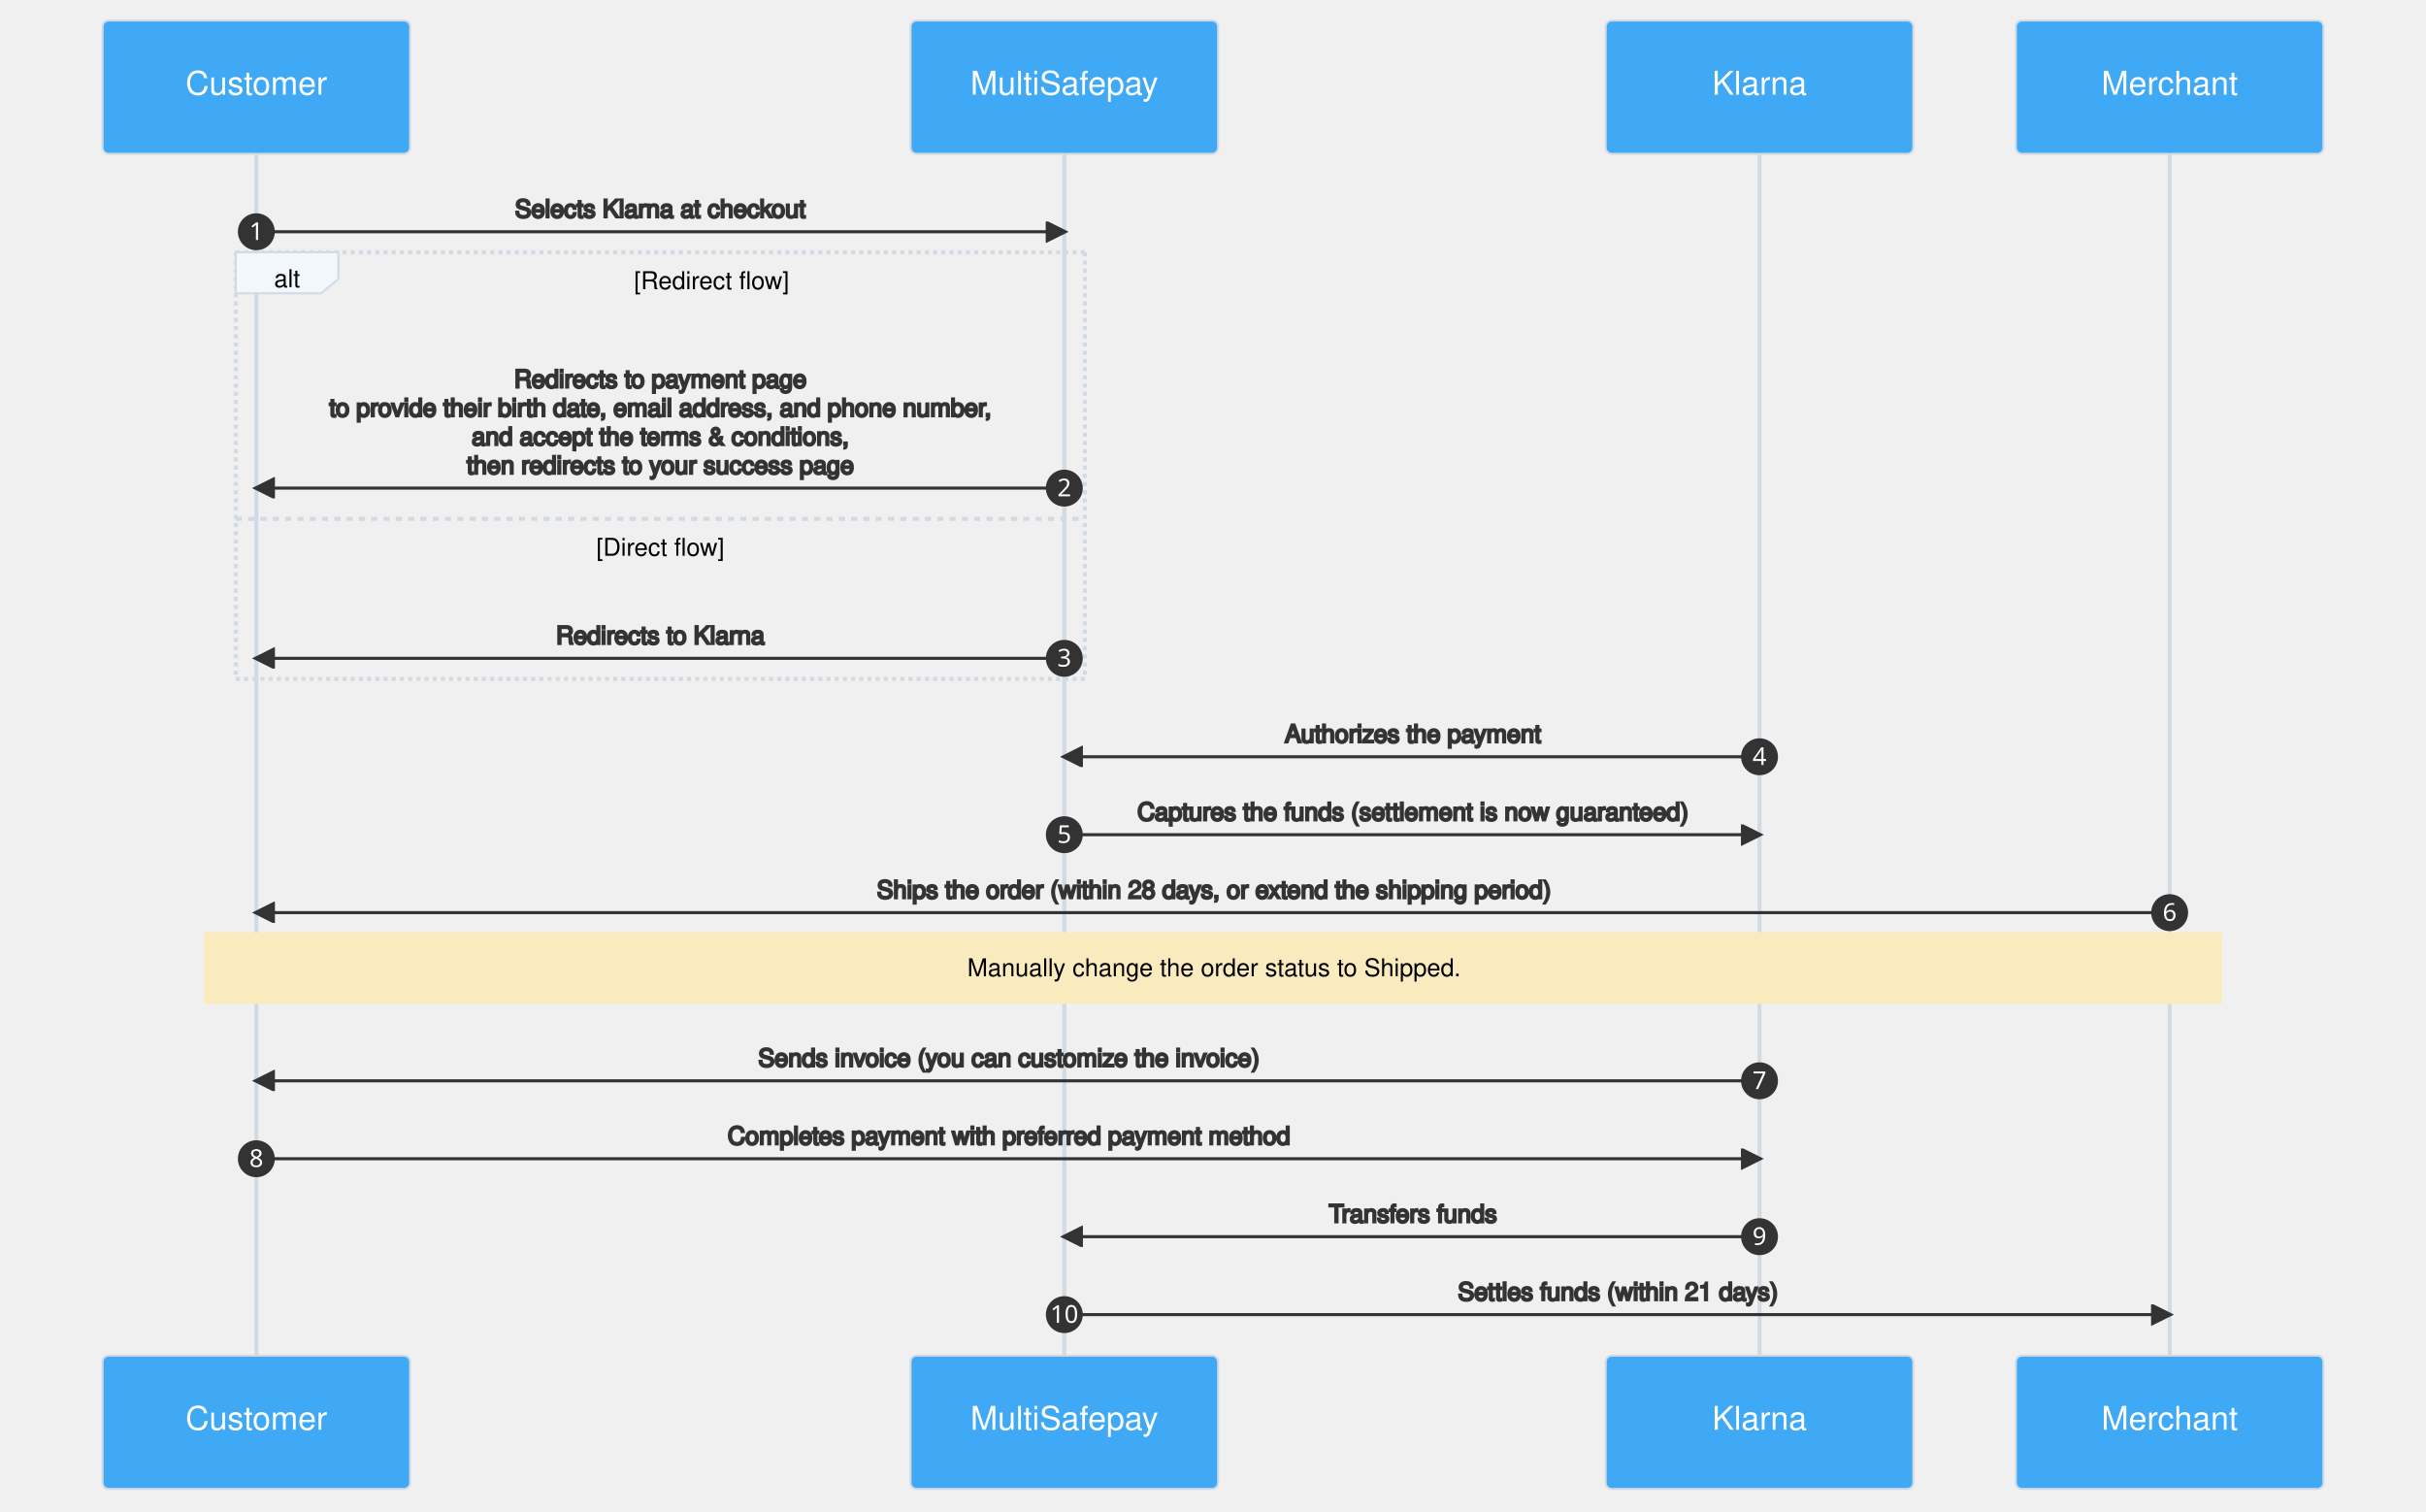
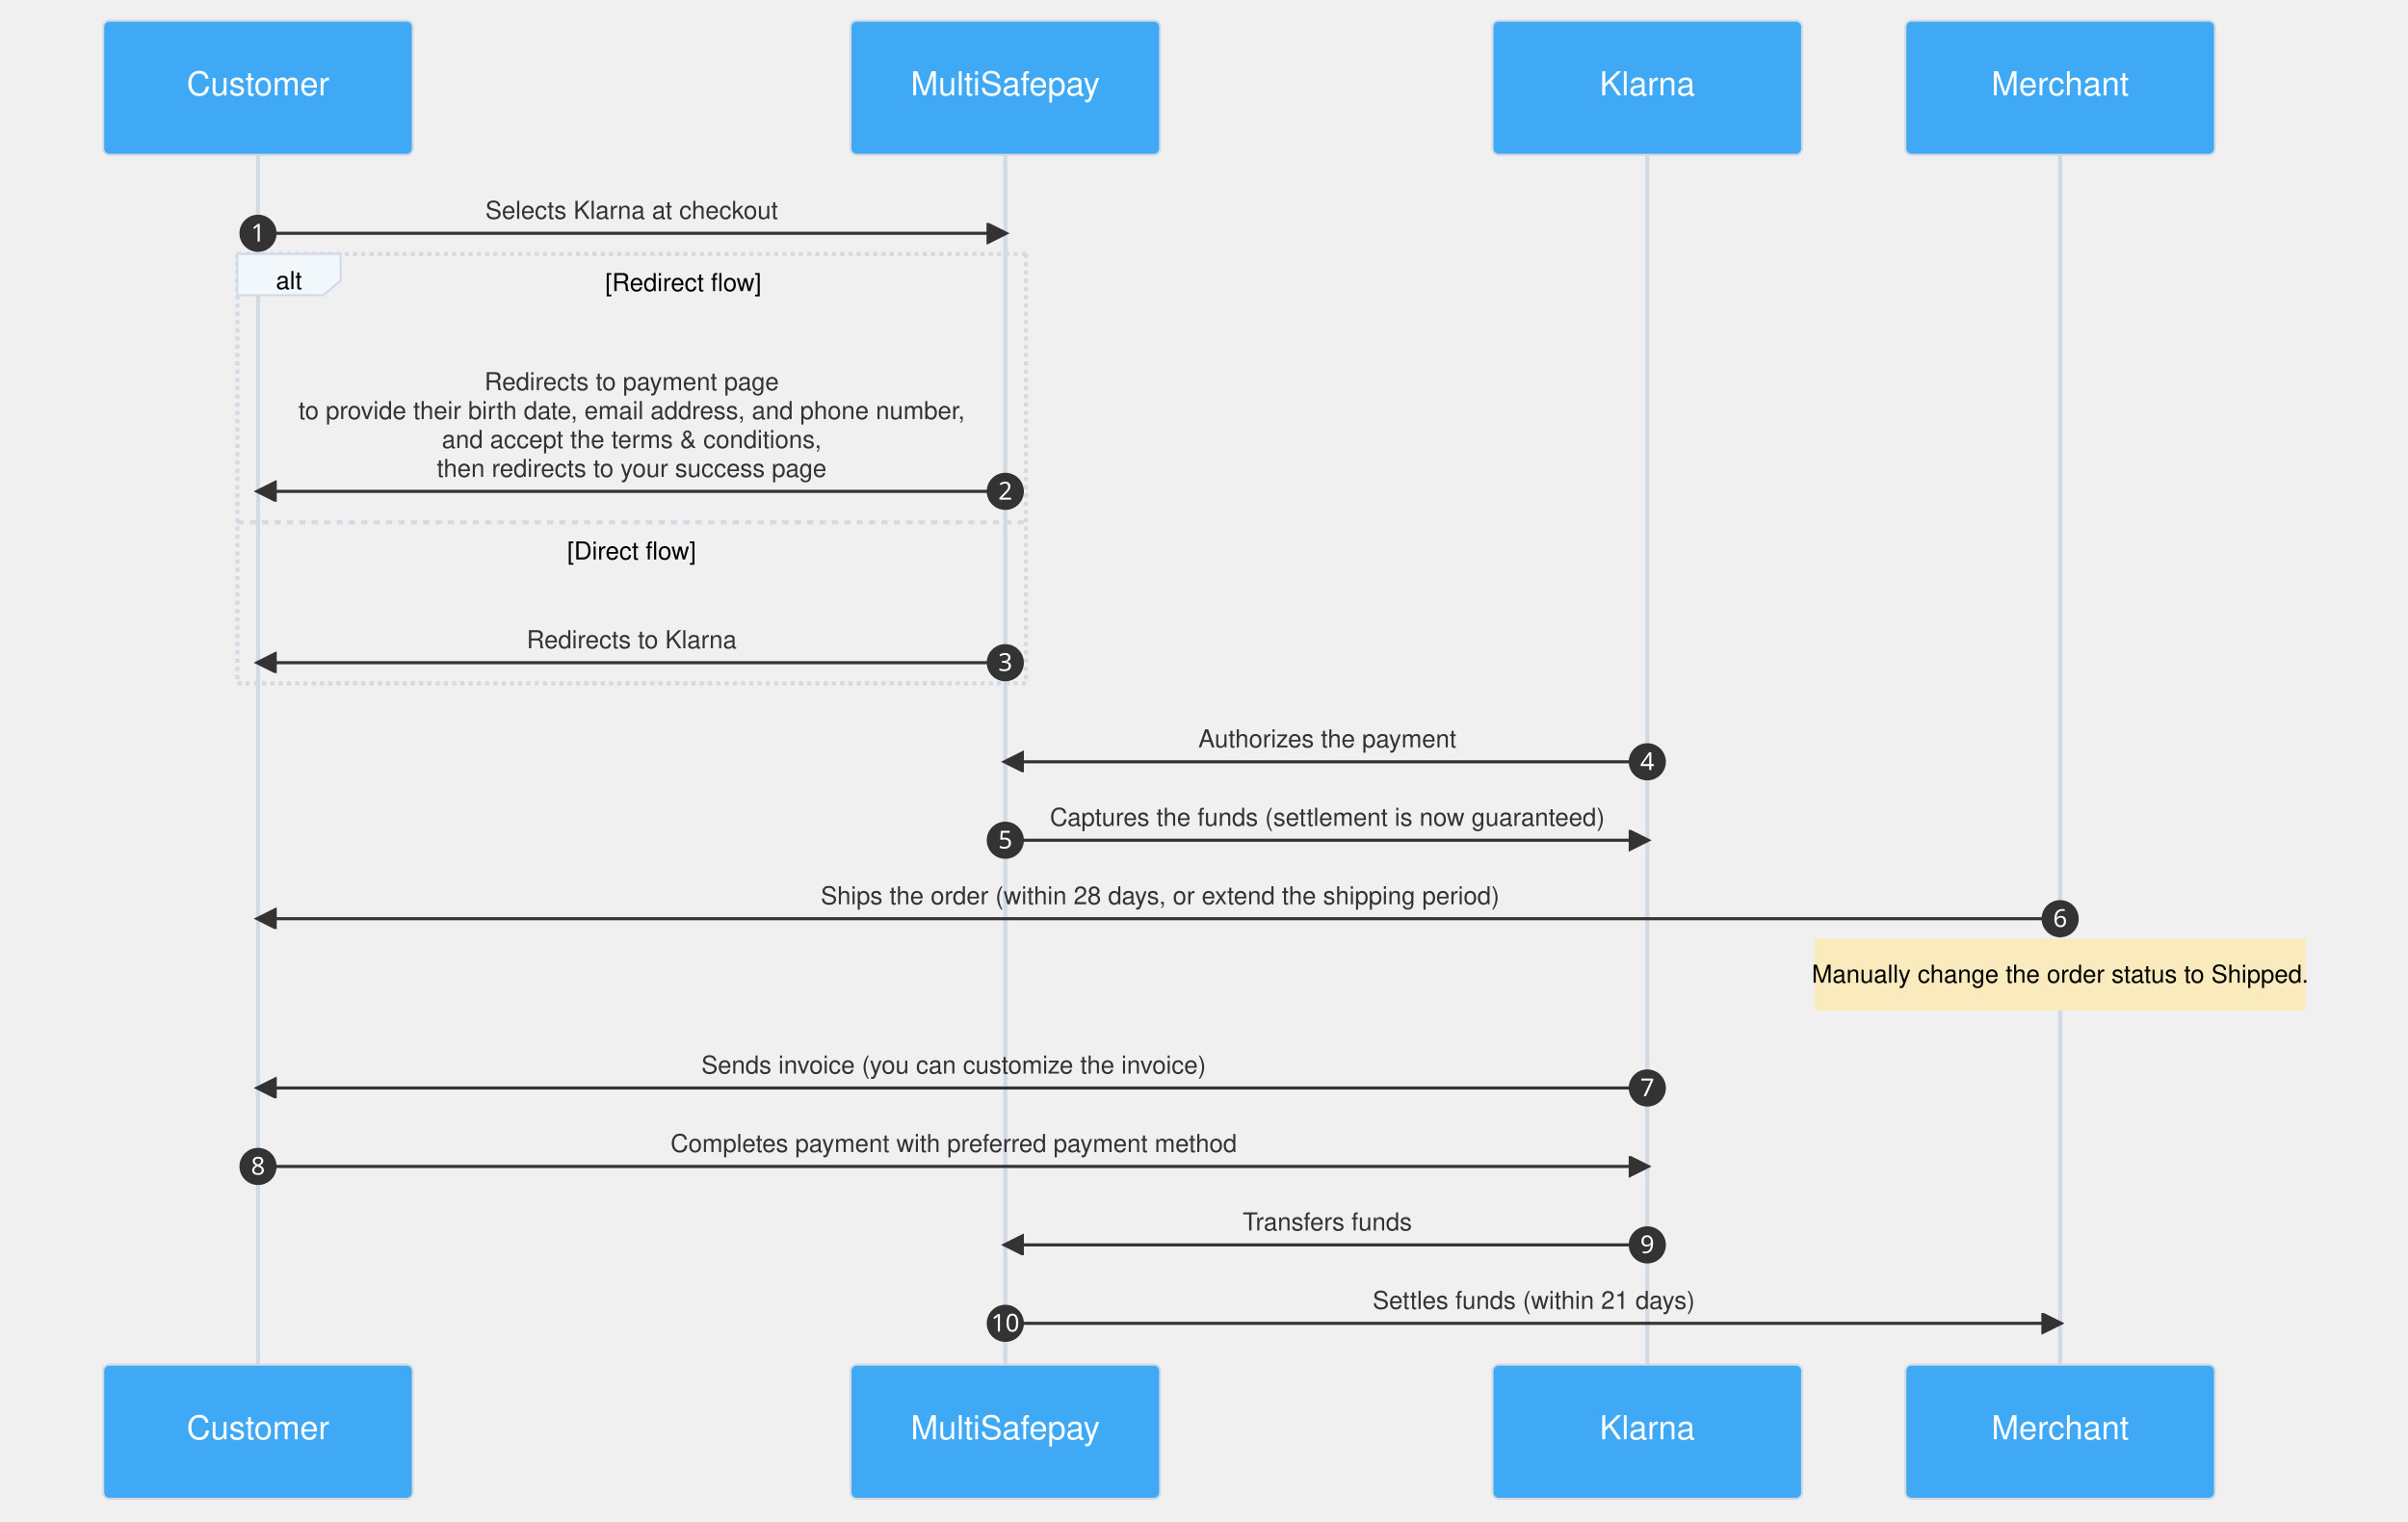
- <svg xmlns="http://www.w3.org/2000/svg" aria-labelledby="chart-title-mermaid-1655969326361 chart-desc-mermaid-1655969326361" role="img" viewBox="-50 -10 1183 737" style="max-width: 1183px; background-color: white;" height="737" width="100%" id="mermaid-1655969326361">
-   <style>#mermaid-1655969326361 {font-family:"trebuchet ms",verdana,arial,sans-serif;font-size:16px;fill:#333;}#mermaid-1655969326361 .error-icon{fill:#552222;}#mermaid-1655969326361 .error-text{fill:#552222;stroke:#552222;}#mermaid-1655969326361 .edge-thickness-normal{stroke-width:2px;}#mermaid-1655969326361 .edge-thickness-thick{stroke-width:3.5px;}#mermaid-1655969326361 .edge-pattern-solid{stroke-dasharray:0;}#mermaid-1655969326361 .edge-pattern-dashed{stroke-dasharray:3;}#mermaid-1655969326361 .edge-pattern-dotted{stroke-dasharray:2;}#mermaid-1655969326361 .marker{fill:#333333;stroke:#333333;}#mermaid-1655969326361 .marker.cross{stroke:#333333;}#mermaid-1655969326361 svg{font-family:"trebuchet ms",verdana,arial,sans-serif;font-size:16px;}#mermaid-1655969326361 .actor{stroke:#d2dae3;fill:#3fa9f5;}#mermaid-1655969326361 text.actor&gt;tspan{fill:white;stroke:none;}#mermaid-1655969326361 .actor-line{stroke:grey;}#mermaid-1655969326361 .messageLine0{stroke-width:1.5;stroke-dasharray:none;stroke:#333;}#mermaid-1655969326361 .messageLine1{stroke-width:1.5;stroke-dasharray:2,2;stroke:#333;}#mermaid-1655969326361 #arrowhead path{fill:#333;stroke:#333;}#mermaid-1655969326361 .sequenceNumber{fill:white;}#mermaid-1655969326361 #sequencenumber{fill:#333;}#mermaid-1655969326361 #crosshead path{fill:#333;stroke:#333;}#mermaid-1655969326361 .messageText{fill:#333;stroke:#333;}#mermaid-1655969326361 .labelBox{stroke:#d2dae3;fill:#f2f7fc;}#mermaid-1655969326361 .labelText,#mermaid-1655969326361 .labelText&gt;tspan{fill:black;stroke:none;}#mermaid-1655969326361 .loopText,#mermaid-1655969326361 .loopText&gt;tspan{fill:black;stroke:none;}#mermaid-1655969326361 .loopLine{stroke-width:2px;stroke-dasharray:2,2;stroke:#d2dae3;fill:#d2dae3;}#mermaid-1655969326361 .note{stroke:#faebbf;fill:#faebbf;}#mermaid-1655969326361 .noteText,#mermaid-1655969326361 .noteText&gt;tspan{fill:black;stroke:none;}#mermaid-1655969326361 .activation0{fill:#f4f4f4;stroke:#666;}#mermaid-1655969326361 .activation1{fill:#f4f4f4;stroke:#666;}#mermaid-1655969326361 .activation2{fill:#f4f4f4;stroke:#666;}#mermaid-1655969326361 .actorPopupMenu{position:absolute;}#mermaid-1655969326361 .actorPopupMenuPanel{position:absolute;fill:#3fa9f5;box-shadow:0px 8px 16px 0px rgba(0,0,0,0.2);filter:drop-shadow(3px 5px 2px rgb(0 0 0 / 0.4));}#mermaid-1655969326361 .actor-man line{stroke:#d2dae3;fill:#3fa9f5;}#mermaid-1655969326361 .actor-man circle,#mermaid-1655969326361 line{stroke:#d2dae3;fill:#3fa9f5;stroke-width:2px;}#mermaid-1655969326361 :root{--mermaid-font-family:"trebuchet ms",verdana,arial,sans-serif;}</style>
+ <svg xmlns="http://www.w3.org/2000/svg" aria-labelledby="chart-title-mermaid-1664971035137 chart-desc-mermaid-1664971035137" role="img" viewBox="-50 -10 1166.5 737" style="max-width: 1166.5px; background-color: white;" width="100%" id="mermaid-1664971035137">
+   <style>#mermaid-1664971035137 {font-family:helvetica;font-size:16px;fill:#333;}#mermaid-1664971035137 .error-icon{fill:#552222;}#mermaid-1664971035137 .error-text{fill:#552222;stroke:#552222;}#mermaid-1664971035137 .edge-thickness-normal{stroke-width:2px;}#mermaid-1664971035137 .edge-thickness-thick{stroke-width:3.5px;}#mermaid-1664971035137 .edge-pattern-solid{stroke-dasharray:0;}#mermaid-1664971035137 .edge-pattern-dashed{stroke-dasharray:3;}#mermaid-1664971035137 .edge-pattern-dotted{stroke-dasharray:2;}#mermaid-1664971035137 .marker{fill:#333333;stroke:#333333;}#mermaid-1664971035137 .marker.cross{stroke:#333333;}#mermaid-1664971035137 svg{font-family:helvetica;font-size:16px;}#mermaid-1664971035137 .actor{stroke:#d2dae3;fill:#3fa9f5;}#mermaid-1664971035137 text.actor&gt;tspan{fill:white;stroke:none;}#mermaid-1664971035137 .actor-line{stroke:grey;}#mermaid-1664971035137 .messageLine0{stroke-width:1.5;stroke-dasharray:none;stroke:#333;}#mermaid-1664971035137 .messageLine1{stroke-width:1.5;stroke-dasharray:2,2;stroke:#333;}#mermaid-1664971035137 #arrowhead path{fill:#333;stroke:#333;}#mermaid-1664971035137 .sequenceNumber{fill:white;}#mermaid-1664971035137 #sequencenumber{fill:#333;}#mermaid-1664971035137 #crosshead path{fill:#333;stroke:#333;}#mermaid-1664971035137 .messageText{fill:#333;stroke:none;}#mermaid-1664971035137 .labelBox{stroke:#d2dae3;fill:#f2f7fc;}#mermaid-1664971035137 .labelText,#mermaid-1664971035137 .labelText&gt;tspan{fill:black;stroke:none;}#mermaid-1664971035137 .loopText,#mermaid-1664971035137 .loopText&gt;tspan{fill:black;stroke:none;}#mermaid-1664971035137 .loopLine{stroke-width:2px;stroke-dasharray:2,2;stroke:#d2dae3;fill:#d2dae3;}#mermaid-1664971035137 .note{stroke:#faebbf;fill:#faebbf;}#mermaid-1664971035137 .noteText,#mermaid-1664971035137 .noteText&gt;tspan{fill:black;stroke:none;}#mermaid-1664971035137 .activation0{fill:#f4f4f4;stroke:#666;}#mermaid-1664971035137 .activation1{fill:#f4f4f4;stroke:#666;}#mermaid-1664971035137 .activation2{fill:#f4f4f4;stroke:#666;}#mermaid-1664971035137 .actorPopupMenu{position:absolute;}#mermaid-1664971035137 .actorPopupMenuPanel{position:absolute;fill:#3fa9f5;box-shadow:0px 8px 16px 0px rgba(0,0,0,0.2);filter:drop-shadow(3px 5px 2px rgb(0 0 0 / 0.4));}#mermaid-1664971035137 .actor-man line{stroke:#d2dae3;fill:#3fa9f5;}#mermaid-1664971035137 .actor-man circle,#mermaid-1664971035137 line{stroke:#d2dae3;fill:#3fa9f5;stroke-width:2px;}#mermaid-1664971035137 :root{--mermaid-font-family:"trebuchet ms",verdana,arial,sans-serif;}</style>
  <g />
  <defs>
    <symbol height="24" width="24" id="computer">
      <path d="M2 2v13h20v-13h-20zm18 11h-16v-9h16v9zm-10.228 6l.466-1h3.524l.467 1h-4.457zm14.228 3h-24l2-6h2.104l-1.33 4h18.45l-1.297-4h2.073l2 6zm-5-10h-14v-7h14v7z" transform="scale(.5)" />
    </symbol>
  </defs>
  <defs>
    <symbol clip-rule="evenodd" fill-rule="evenodd" id="database">
      <path d="M12.258.001l.256.004.255.005.253.008.251.01.249.012.247.015.246.016.242.019.241.02.239.023.236.024.233.027.231.028.229.031.225.032.223.034.22.036.217.038.214.04.211.041.208.043.205.045.201.046.198.048.194.05.191.051.187.053.183.054.18.056.175.057.172.059.168.06.163.061.16.063.155.064.15.066.074.033.073.033.071.034.07.034.069.035.068.035.067.035.066.035.064.036.064.036.062.036.06.036.06.037.058.037.058.037.055.038.055.038.053.038.052.038.051.039.05.039.048.039.047.039.045.04.044.04.043.04.041.04.04.041.039.041.037.041.036.041.034.041.033.042.032.042.03.042.029.042.027.042.026.043.024.043.023.043.021.043.02.043.018.044.017.043.015.044.013.044.012.044.011.045.009.044.007.045.006.045.004.045.002.045.001.045v17l-.001.045-.002.045-.004.045-.006.045-.007.045-.009.044-.011.045-.012.044-.013.044-.015.044-.017.043-.018.044-.02.043-.021.043-.023.043-.024.043-.026.043-.027.042-.029.042-.03.042-.032.042-.033.042-.034.041-.036.041-.037.041-.039.041-.04.041-.041.04-.043.04-.044.04-.045.04-.047.039-.048.039-.05.039-.051.039-.052.038-.053.038-.055.038-.055.038-.058.037-.058.037-.06.037-.06.036-.062.036-.064.036-.064.036-.066.035-.067.035-.068.035-.069.035-.07.034-.071.034-.073.033-.074.033-.15.066-.155.064-.16.063-.163.061-.168.06-.172.059-.175.057-.18.056-.183.054-.187.053-.191.051-.194.05-.198.048-.201.046-.205.045-.208.043-.211.041-.214.04-.217.038-.22.036-.223.034-.225.032-.229.031-.231.028-.233.027-.236.024-.239.023-.241.02-.242.019-.246.016-.247.015-.249.012-.251.01-.253.008-.255.005-.256.004-.258.001-.258-.001-.256-.004-.255-.005-.253-.008-.251-.01-.249-.012-.247-.015-.245-.016-.243-.019-.241-.02-.238-.023-.236-.024-.234-.027-.231-.028-.228-.031-.226-.032-.223-.034-.22-.036-.217-.038-.214-.04-.211-.041-.208-.043-.204-.045-.201-.046-.198-.048-.195-.05-.19-.051-.187-.053-.184-.054-.179-.056-.176-.057-.172-.059-.167-.06-.164-.061-.159-.063-.155-.064-.151-.066-.074-.033-.072-.033-.072-.034-.07-.034-.069-.035-.068-.035-.067-.035-.066-.035-.064-.036-.063-.036-.062-.036-.061-.036-.06-.037-.058-.037-.057-.037-.056-.038-.055-.038-.053-.038-.052-.038-.051-.039-.049-.039-.049-.039-.046-.039-.046-.04-.044-.04-.043-.04-.041-.04-.04-.041-.039-.041-.037-.041-.036-.041-.034-.041-.033-.042-.032-.042-.03-.042-.029-.042-.027-.042-.026-.043-.024-.043-.023-.043-.021-.043-.02-.043-.018-.044-.017-.043-.015-.044-.013-.044-.012-.044-.011-.045-.009-.044-.007-.045-.006-.045-.004-.045-.002-.045-.001-.045v-17l.001-.045.002-.045.004-.045.006-.045.007-.045.009-.044.011-.045.012-.044.013-.044.015-.044.017-.043.018-.044.02-.043.021-.043.023-.043.024-.043.026-.043.027-.042.029-.042.03-.042.032-.042.033-.042.034-.041.036-.041.037-.041.039-.041.04-.041.041-.04.043-.04.044-.04.046-.04.046-.039.049-.039.049-.039.051-.039.052-.038.053-.038.055-.038.056-.038.057-.037.058-.037.06-.037.061-.036.062-.036.063-.036.064-.036.066-.035.067-.035.068-.035.069-.035.07-.034.072-.034.072-.033.074-.033.151-.066.155-.064.159-.063.164-.061.167-.06.172-.059.176-.057.179-.056.184-.054.187-.053.19-.051.195-.05.198-.048.201-.046.204-.045.208-.043.211-.041.214-.04.217-.038.22-.036.223-.034.226-.032.228-.031.231-.028.234-.027.236-.024.238-.023.241-.02.243-.019.245-.016.247-.015.249-.012.251-.01.253-.008.255-.005.256-.004.258-.001.258.001zm-9.258 20.499v.01l.001.021.003.021.004.022.005.021.006.022.007.022.009.023.01.022.011.023.012.023.013.023.015.023.016.024.017.023.018.024.019.024.021.024.022.025.023.024.024.025.052.049.056.05.061.051.066.051.07.051.075.051.079.052.084.052.088.052.092.052.097.052.102.051.105.052.11.052.114.051.119.051.123.051.127.05.131.05.135.05.139.048.144.049.147.047.152.047.155.047.16.045.163.045.167.043.171.043.176.041.178.041.183.039.187.039.19.037.194.035.197.035.202.033.204.031.209.03.212.029.216.027.219.025.222.024.226.021.23.02.233.018.236.016.24.015.243.012.246.01.249.008.253.005.256.004.259.001.26-.001.257-.004.254-.005.25-.008.247-.011.244-.012.241-.014.237-.016.233-.018.231-.021.226-.021.224-.024.22-.026.216-.027.212-.028.21-.031.205-.031.202-.034.198-.034.194-.036.191-.037.187-.039.183-.04.179-.04.175-.042.172-.043.168-.044.163-.045.16-.046.155-.046.152-.047.148-.048.143-.049.139-.049.136-.05.131-.05.126-.05.123-.051.118-.052.114-.051.11-.052.106-.052.101-.052.096-.052.092-.052.088-.053.083-.051.079-.052.074-.052.07-.051.065-.051.06-.051.056-.05.051-.05.023-.024.023-.025.021-.024.02-.024.019-.024.018-.024.017-.024.015-.023.014-.024.013-.023.012-.023.01-.023.01-.022.008-.022.006-.022.006-.022.004-.022.004-.021.001-.021.001-.021v-4.127l-.077.055-.08.053-.083.054-.085.053-.087.052-.09.052-.093.051-.095.05-.097.05-.1.049-.102.049-.105.048-.106.047-.109.047-.111.046-.114.045-.115.045-.118.044-.12.043-.122.042-.124.042-.126.041-.128.04-.13.04-.132.038-.134.038-.135.037-.138.037-.139.035-.142.035-.143.034-.144.033-.147.032-.148.031-.15.03-.151.03-.153.029-.154.027-.156.027-.158.026-.159.025-.161.024-.162.023-.163.022-.165.021-.166.02-.167.019-.169.018-.169.017-.171.016-.173.015-.173.014-.175.013-.175.012-.177.011-.178.01-.179.008-.179.008-.181.006-.182.005-.182.004-.184.003-.184.002h-.37l-.184-.002-.184-.003-.182-.004-.182-.005-.181-.006-.179-.008-.179-.008-.178-.01-.176-.011-.176-.012-.175-.013-.173-.014-.172-.015-.171-.016-.17-.017-.169-.018-.167-.019-.166-.02-.165-.021-.163-.022-.162-.023-.161-.024-.159-.025-.157-.026-.156-.027-.155-.027-.153-.029-.151-.03-.15-.03-.148-.031-.146-.032-.145-.033-.143-.034-.141-.035-.14-.035-.137-.037-.136-.037-.134-.038-.132-.038-.13-.04-.128-.04-.126-.041-.124-.042-.122-.042-.12-.044-.117-.043-.116-.045-.113-.045-.112-.046-.109-.047-.106-.047-.105-.048-.102-.049-.1-.049-.097-.05-.095-.05-.093-.052-.09-.051-.087-.052-.085-.053-.083-.054-.08-.054-.077-.054v4.127zm0-5.654v.011l.001.021.003.021.004.021.005.022.006.022.007.022.009.022.01.022.011.023.012.023.013.023.015.024.016.023.017.024.018.024.019.024.021.024.022.024.023.025.024.024.052.05.056.05.061.05.066.051.07.051.075.052.079.051.084.052.088.052.092.052.097.052.102.052.105.052.11.051.114.051.119.052.123.05.127.051.131.05.135.049.139.049.144.048.147.048.152.047.155.046.16.045.163.045.167.044.171.042.176.042.178.04.183.04.187.038.19.037.194.036.197.034.202.033.204.032.209.03.212.028.216.027.219.025.222.024.226.022.23.02.233.018.236.016.24.014.243.012.246.01.249.008.253.006.256.003.259.001.26-.001.257-.003.254-.006.25-.008.247-.01.244-.012.241-.015.237-.016.233-.018.231-.02.226-.022.224-.024.22-.025.216-.027.212-.029.21-.03.205-.032.202-.033.198-.035.194-.036.191-.037.187-.039.183-.039.179-.041.175-.042.172-.043.168-.044.163-.045.16-.045.155-.047.152-.047.148-.048.143-.048.139-.05.136-.049.131-.05.126-.051.123-.051.118-.051.114-.052.11-.052.106-.052.101-.052.096-.052.092-.052.088-.052.083-.052.079-.052.074-.051.07-.052.065-.051.06-.05.056-.051.051-.049.023-.025.023-.024.021-.025.02-.024.019-.024.018-.024.017-.024.015-.023.014-.023.013-.024.012-.022.01-.023.01-.023.008-.022.006-.022.006-.022.004-.021.004-.022.001-.021.001-.021v-4.139l-.077.054-.08.054-.083.054-.085.052-.087.053-.09.051-.093.051-.095.051-.097.05-.1.049-.102.049-.105.048-.106.047-.109.047-.111.046-.114.045-.115.044-.118.044-.12.044-.122.042-.124.042-.126.041-.128.04-.13.039-.132.039-.134.038-.135.037-.138.036-.139.036-.142.035-.143.033-.144.033-.147.033-.148.031-.15.03-.151.03-.153.028-.154.028-.156.027-.158.026-.159.025-.161.024-.162.023-.163.022-.165.021-.166.02-.167.019-.169.018-.169.017-.171.016-.173.015-.173.014-.175.013-.175.012-.177.011-.178.009-.179.009-.179.007-.181.007-.182.005-.182.004-.184.003-.184.002h-.37l-.184-.002-.184-.003-.182-.004-.182-.005-.181-.007-.179-.007-.179-.009-.178-.009-.176-.011-.176-.012-.175-.013-.173-.014-.172-.015-.171-.016-.17-.017-.169-.018-.167-.019-.166-.02-.165-.021-.163-.022-.162-.023-.161-.024-.159-.025-.157-.026-.156-.027-.155-.028-.153-.028-.151-.03-.15-.03-.148-.031-.146-.033-.145-.033-.143-.033-.141-.035-.14-.036-.137-.036-.136-.037-.134-.038-.132-.039-.13-.039-.128-.04-.126-.041-.124-.042-.122-.043-.12-.043-.117-.044-.116-.044-.113-.046-.112-.046-.109-.046-.106-.047-.105-.048-.102-.049-.1-.049-.097-.05-.095-.051-.093-.051-.09-.051-.087-.053-.085-.052-.083-.054-.08-.054-.077-.054v4.139zm0-5.666v.011l.001.02.003.022.004.021.005.022.006.021.007.022.009.023.01.022.011.023.012.023.013.023.015.023.016.024.017.024.018.023.019.024.021.025.022.024.023.024.024.025.052.05.056.05.061.05.066.051.07.051.075.052.079.051.084.052.088.052.092.052.097.052.102.052.105.051.11.052.114.051.119.051.123.051.127.05.131.05.135.05.139.049.144.048.147.048.152.047.155.046.16.045.163.045.167.043.171.043.176.042.178.04.183.04.187.038.19.037.194.036.197.034.202.033.204.032.209.03.212.028.216.027.219.025.222.024.226.021.23.02.233.018.236.017.24.014.243.012.246.01.249.008.253.006.256.003.259.001.26-.001.257-.003.254-.006.25-.008.247-.01.244-.013.241-.014.237-.016.233-.018.231-.02.226-.022.224-.024.22-.025.216-.027.212-.029.21-.03.205-.032.202-.033.198-.035.194-.036.191-.037.187-.039.183-.039.179-.041.175-.042.172-.043.168-.044.163-.045.16-.045.155-.047.152-.047.148-.048.143-.049.139-.049.136-.049.131-.051.126-.05.123-.051.118-.052.114-.051.11-.052.106-.052.101-.052.096-.052.092-.052.088-.052.083-.052.079-.052.074-.052.07-.051.065-.051.06-.051.056-.05.051-.049.023-.025.023-.025.021-.024.02-.024.019-.024.018-.024.017-.024.015-.023.014-.024.013-.023.012-.023.01-.022.01-.023.008-.022.006-.022.006-.022.004-.022.004-.021.001-.021.001-.021v-4.153l-.077.054-.08.054-.083.053-.085.053-.087.053-.09.051-.093.051-.095.051-.097.05-.1.049-.102.048-.105.048-.106.048-.109.046-.111.046-.114.046-.115.044-.118.044-.12.043-.122.043-.124.042-.126.041-.128.04-.13.039-.132.039-.134.038-.135.037-.138.036-.139.036-.142.034-.143.034-.144.033-.147.032-.148.032-.15.03-.151.03-.153.028-.154.028-.156.027-.158.026-.159.024-.161.024-.162.023-.163.023-.165.021-.166.02-.167.019-.169.018-.169.017-.171.016-.173.015-.173.014-.175.013-.175.012-.177.01-.178.01-.179.009-.179.007-.181.006-.182.006-.182.004-.184.003-.184.001-.185.001-.185-.001-.184-.001-.184-.003-.182-.004-.182-.006-.181-.006-.179-.007-.179-.009-.178-.01-.176-.01-.176-.012-.175-.013-.173-.014-.172-.015-.171-.016-.17-.017-.169-.018-.167-.019-.166-.02-.165-.021-.163-.023-.162-.023-.161-.024-.159-.024-.157-.026-.156-.027-.155-.028-.153-.028-.151-.03-.15-.03-.148-.032-.146-.032-.145-.033-.143-.034-.141-.034-.14-.036-.137-.036-.136-.037-.134-.038-.132-.039-.13-.039-.128-.041-.126-.041-.124-.041-.122-.043-.12-.043-.117-.044-.116-.044-.113-.046-.112-.046-.109-.046-.106-.048-.105-.048-.102-.048-.1-.05-.097-.049-.095-.051-.093-.051-.09-.052-.087-.052-.085-.053-.083-.053-.08-.054-.077-.054v4.153zm8.74-8.179l-.257.004-.254.005-.25.008-.247.011-.244.012-.241.014-.237.016-.233.018-.231.021-.226.022-.224.023-.22.026-.216.027-.212.028-.21.031-.205.032-.202.033-.198.034-.194.036-.191.038-.187.038-.183.04-.179.041-.175.042-.172.043-.168.043-.163.045-.16.046-.155.046-.152.048-.148.048-.143.048-.139.049-.136.05-.131.05-.126.051-.123.051-.118.051-.114.052-.11.052-.106.052-.101.052-.096.052-.092.052-.088.052-.083.052-.079.052-.074.051-.07.052-.065.051-.06.05-.056.05-.051.05-.023.025-.023.024-.021.024-.02.025-.019.024-.018.024-.017.023-.015.024-.014.023-.013.023-.012.023-.01.023-.01.022-.008.022-.006.023-.006.021-.004.022-.004.021-.001.021-.001.021.001.021.001.021.004.021.004.022.006.021.006.023.008.022.01.022.01.023.012.023.013.023.014.023.015.024.017.023.018.024.019.024.02.025.021.024.023.024.023.025.051.05.056.05.06.05.065.051.07.052.074.051.079.052.083.052.088.052.092.052.096.052.101.052.106.052.11.052.114.052.118.051.123.051.126.051.131.05.136.05.139.049.143.048.148.048.152.048.155.046.16.046.163.045.168.043.172.043.175.042.179.041.183.04.187.038.191.038.194.036.198.034.202.033.205.032.21.031.212.028.216.027.22.026.224.023.226.022.231.021.233.018.237.016.241.014.244.012.247.011.25.008.254.005.257.004.26.001.26-.001.257-.004.254-.005.25-.008.247-.011.244-.012.241-.014.237-.016.233-.018.231-.021.226-.022.224-.023.22-.026.216-.027.212-.028.21-.031.205-.032.202-.033.198-.034.194-.036.191-.038.187-.038.183-.04.179-.041.175-.042.172-.043.168-.043.163-.045.16-.046.155-.046.152-.048.148-.048.143-.048.139-.049.136-.05.131-.05.126-.051.123-.051.118-.051.114-.052.11-.052.106-.052.101-.052.096-.052.092-.052.088-.052.083-.052.079-.052.074-.051.07-.052.065-.051.06-.05.056-.05.051-.05.023-.025.023-.024.021-.024.02-.025.019-.024.018-.024.017-.023.015-.024.014-.023.013-.023.012-.023.01-.023.01-.022.008-.022.006-.023.006-.021.004-.022.004-.021.001-.021.001-.021-.001-.021-.001-.021-.004-.021-.004-.022-.006-.021-.006-.023-.008-.022-.01-.022-.01-.023-.012-.023-.013-.023-.014-.023-.015-.024-.017-.023-.018-.024-.019-.024-.02-.025-.021-.024-.023-.024-.023-.025-.051-.05-.056-.05-.06-.05-.065-.051-.07-.052-.074-.051-.079-.052-.083-.052-.088-.052-.092-.052-.096-.052-.101-.052-.106-.052-.11-.052-.114-.052-.118-.051-.123-.051-.126-.051-.131-.05-.136-.05-.139-.049-.143-.048-.148-.048-.152-.048-.155-.046-.16-.046-.163-.045-.168-.043-.172-.043-.175-.042-.179-.041-.183-.04-.187-.038-.191-.038-.194-.036-.198-.034-.202-.033-.205-.032-.21-.031-.212-.028-.216-.027-.22-.026-.224-.023-.226-.022-.231-.021-.233-.018-.237-.016-.241-.014-.244-.012-.247-.011-.25-.008-.254-.005-.257-.004-.26-.001-.26.001z" transform="scale(.5)" />
    </symbol>
  </defs>
  <defs>
    <symbol height="24" width="24" id="clock">
      <path d="M12 2c5.514 0 10 4.486 10 10s-4.486 10-10 10-10-4.486-10-10 4.486-10 10-10zm0-2c-6.627 0-12 5.373-12 12s5.373 12 12 12 12-5.373 12-12-5.373-12-12-12zm5.848 12.459c.202.038.202.333.001.372-1.907.361-6.045 1.111-6.547 1.111-.719 0-1.301-.582-1.301-1.301 0-.512.77-5.447 1.125-7.445.034-.192.312-.181.343.014l.985 6.238 5.394 1.011z" transform="scale(.5)" />
    </symbol>
  </defs>
  <g>
    <line stroke="#999" stroke-width="0.5px" class="200" y2="671" x2="75" y1="5" x1="75" id="actor0" />
    <g id="root-0">
      <rect class="actor" ry="3" rx="3" height="65" width="150" stroke="#666" fill="#eaeaea" y="0" x="0" />
-       <text style="text-anchor: middle; font-size: 16px; font-weight: normal; font-family: helvetica;" class="actor" alignment-baseline="central" dominant-baseline="central" y="32.5" x="75">
+       <text style="text-anchor: middle; font-size: 16px; font-weight: normal;" class="actor" alignment-baseline="central" dominant-baseline="central" y="32.5" x="75">
        <tspan dy="0" x="75">Customer</tspan>
      </text>
    </g>
  </g>
  <g>
-     <line stroke="#999" stroke-width="0.5px" class="200" y2="671" x2="469" y1="5" x1="469" id="actor1" />
+     <line stroke="#999" stroke-width="0.5px" class="200" y2="671" x2="437" y1="5" x1="437" id="actor1" />
    <g id="root-1">
-       <rect class="actor" ry="3" rx="3" height="65" width="150" stroke="#666" fill="#eaeaea" y="0" x="394" />
-       <text style="text-anchor: middle; font-size: 16px; font-weight: normal; font-family: helvetica;" class="actor" alignment-baseline="central" dominant-baseline="central" y="32.5" x="469">
-         <tspan dy="0" x="469">MultiSafepay</tspan>
+       <rect class="actor" ry="3" rx="3" height="65" width="150" stroke="#666" fill="#eaeaea" y="0" x="362" />
+       <text style="text-anchor: middle; font-size: 16px; font-weight: normal;" class="actor" alignment-baseline="central" dominant-baseline="central" y="32.5" x="437">
+         <tspan dy="0" x="437">MultiSafepay</tspan>
      </text>
    </g>
  </g>
  <g>
-     <line stroke="#999" stroke-width="0.5px" class="200" y2="671" x2="808" y1="5" x1="808" id="actor2" />
+     <line stroke="#999" stroke-width="0.5px" class="200" y2="671" x2="748" y1="5" x1="748" id="actor2" />
    <g id="root-2">
-       <rect class="actor" ry="3" rx="3" height="65" width="150" stroke="#666" fill="#eaeaea" y="0" x="733" />
-       <text style="text-anchor: middle; font-size: 16px; font-weight: normal; font-family: helvetica;" class="actor" alignment-baseline="central" dominant-baseline="central" y="32.5" x="808">
-         <tspan dy="0" x="808">Klarna</tspan>
+       <rect class="actor" ry="3" rx="3" height="65" width="150" stroke="#666" fill="#eaeaea" y="0" x="673" />
+       <text style="text-anchor: middle; font-size: 16px; font-weight: normal;" class="actor" alignment-baseline="central" dominant-baseline="central" y="32.5" x="748">
+         <tspan dy="0" x="748">Klarna</tspan>
      </text>
    </g>
  </g>
  <g>
-     <line stroke="#999" stroke-width="0.5px" class="200" y2="671" x2="1008" y1="5" x1="1008" id="actor3" />
+     <line stroke="#999" stroke-width="0.5px" class="200" y2="671" x2="948" y1="5" x1="948" id="actor3" />
    <g id="root-3">
-       <rect class="actor" ry="3" rx="3" height="65" width="150" stroke="#666" fill="#eaeaea" y="0" x="933" />
-       <text style="text-anchor: middle; font-size: 16px; font-weight: normal; font-family: helvetica;" class="actor" alignment-baseline="central" dominant-baseline="central" y="32.5" x="1008">
-         <tspan dy="0" x="1008">Merchant</tspan>
+       <rect class="actor" ry="3" rx="3" height="65" width="150" stroke="#666" fill="#eaeaea" y="0" x="873" />
+       <text style="text-anchor: middle; font-size: 16px; font-weight: normal;" class="actor" alignment-baseline="central" dominant-baseline="central" y="32.5" x="948">
+         <tspan dy="0" x="948">Merchant</tspan>
      </text>
    </g>
  </g>
  <defs>
    <marker orient="auto" markerHeight="12" markerWidth="12" markerUnits="userSpaceOnUse" refY="5" refX="9" id="arrowhead">
      <path d="M 0 0 L 10 5 L 0 10 z" />
    </marker>
  </defs>
  <defs>
    <marker refY="4" refX="16" orient="auto" markerHeight="8" markerWidth="15" id="crosshead">
      <path style="stroke-dasharray: 0, 0;" d="M 9,2 V 6 L16,4 Z" stroke-width="1px" stroke="#000000" fill="black" />
      <path style="stroke-dasharray: 0, 0;" d="M 0,1 L 6,7 M 6,1 L 0,7" stroke-width="1px" stroke="#000000" fill="none" />
    </marker>
  </defs>
  <defs>
    <marker orient="auto" markerHeight="28" markerWidth="20" refY="7" refX="18" id="filled-head">
      <path d="M 18,7 L9,13 L14,7 L9,1 Z" />
    </marker>
  </defs>
  <defs>
    <marker orient="auto" markerHeight="40" markerWidth="60" refY="15" refX="15" id="sequencenumber">
      <circle r="6" cy="15" cx="15" />
    </marker>
  </defs>
  <g>
-     <line class="loopLine" y2="113" x2="479" y1="113" x1="65" />
-     <line class="loopLine" y2="321" x2="479" y1="113" x1="479" />
-     <line class="loopLine" y2="321" x2="479" y1="321" x1="65" />
+     <line class="loopLine" y2="113" x2="447" y1="113" x1="65" />
+     <line class="loopLine" y2="321" x2="447" y1="113" x1="447" />
+     <line class="loopLine" y2="321" x2="447" y1="321" x1="65" />
    <line class="loopLine" y2="321" x2="65" y1="113" x1="65" />
-     <line style="stroke-dasharray: 3, 3;" class="loopLine" y2="243" x2="479" y1="243" x1="65" />
+     <line style="stroke-dasharray: 3, 3;" class="loopLine" y2="243" x2="447" y1="243" x1="65" />
    <polygon class="labelBox" points="65,113 115,113 115,126 106.6,133 65,133" />
-     <text style="font-family: helvetica; font-size: 12px; font-weight: normal;" class="labelText" alignment-baseline="middle" dominant-baseline="middle" text-anchor="middle" y="126" x="90">alt</text>
-     <text style="font-family: helvetica; font-size: 12px; font-weight: normal;" class="loopText" text-anchor="middle" y="131" x="297">
-       <tspan x="297">[Redirect flow]</tspan>
+     <text style="font-size: 12px; font-weight: normal;" class="labelText" alignment-baseline="middle" dominant-baseline="middle" text-anchor="middle" y="126" x="90">alt</text>
+     <text style="font-size: 12px; font-weight: normal;" class="loopText" text-anchor="middle" y="131" x="281">
+       <tspan x="281">[Redirect flow]</tspan>
    </text>
-     <text style="font-family: helvetica; font-size: 12px; font-weight: normal;" class="loopText" text-anchor="middle" y="261" x="272">[Direct flow]</text>
+     <text style="font-size: 12px; font-weight: normal;" class="loopText" text-anchor="middle" y="261" x="256">[Direct flow]</text>
  </g>
  <g>
-     <rect class="note" ry="0" rx="0" height="34" width="983" stroke="#666" fill="#EDF2AE" y="445" x="50" />
-     <text style="font-family: helvetica; font-size: 12px; font-weight: 400;" dy="1em" class="noteText" alignment-baseline="middle" dominant-baseline="middle" text-anchor="middle" y="450" x="542">
-       <tspan x="542">Manually change the order status to Shipped.</tspan>
+     <rect class="note" ry="0" rx="0" height="34" width="237" stroke="#666" fill="#EDF2AE" y="445" x="829.5" />
+     <text style="font-size: 12px; font-weight: 400;" dy="1em" class="noteText" alignment-baseline="middle" dominant-baseline="middle" text-anchor="middle" y="450" x="948">
+       <tspan x="948">Manually change the order status to Shipped.</tspan>
    </text>
  </g>
-   <text style="font-family: helvetica; font-size: 12px; font-weight: normal;" dy="1em" class="messageText" alignment-baseline="middle" dominant-baseline="middle" text-anchor="middle" y="80" x="272">Selects Klarna at checkout</text>
-   <line style="fill: none;" marker-start="url(#sequencenumber)" marker-end="url(#arrowhead)" stroke="none" stroke-width="2" class="messageLine0" y2="103" x2="469" y1="103" x1="75" />
+   <text style="font-size: 12px; font-weight: normal;" dy="1em" class="messageText" alignment-baseline="middle" dominant-baseline="middle" text-anchor="middle" y="80" x="256">Selects Klarna at checkout</text>
+   <line style="fill: none;" marker-start="url(#sequencenumber)" marker-end="url(#arrowhead)" stroke="none" stroke-width="2" class="messageLine0" y2="103" x2="437" y1="103" x1="75" />
  <text class="sequenceNumber" text-anchor="middle" font-size="12px" font-family="sans-serif" y="107" x="75">1</text>
-   <text style="font-family: helvetica; font-size: 12px; font-weight: normal;" dy="1em" class="messageText" alignment-baseline="middle" dominant-baseline="middle" text-anchor="middle" y="163" x="272">Redirects to payment page </text>
-   <text style="font-family: helvetica; font-size: 12px; font-weight: normal;" dy="1em" class="messageText" alignment-baseline="middle" dominant-baseline="middle" text-anchor="middle" y="177" x="272"> to provide their birth date, email address, and phone number, </text>
-   <text style="font-family: helvetica; font-size: 12px; font-weight: normal;" dy="1em" class="messageText" alignment-baseline="middle" dominant-baseline="middle" text-anchor="middle" y="191" x="272"> and accept the terms &amp; conditions, </text>
-   <text style="font-family: helvetica; font-size: 12px; font-weight: normal;" dy="1em" class="messageText" alignment-baseline="middle" dominant-baseline="middle" text-anchor="middle" y="205" x="272"> then redirects to your success page</text>
-   <line style="fill: none;" marker-start="url(#sequencenumber)" marker-end="url(#arrowhead)" stroke="none" stroke-width="2" class="messageLine0" y2="228" x2="75" y1="228" x1="469" />
-   <text class="sequenceNumber" text-anchor="middle" font-size="12px" font-family="sans-serif" y="232" x="469">2</text>
-   <text style="font-family: helvetica; font-size: 12px; font-weight: normal;" dy="1em" class="messageText" alignment-baseline="middle" dominant-baseline="middle" text-anchor="middle" y="288" x="272">Redirects to Klarna</text>
-   <line style="fill: none;" marker-start="url(#sequencenumber)" marker-end="url(#arrowhead)" stroke="none" stroke-width="2" class="messageLine0" y2="311" x2="75" y1="311" x1="469" />
-   <text class="sequenceNumber" text-anchor="middle" font-size="12px" font-family="sans-serif" y="315" x="469">3</text>
-   <text style="font-family: helvetica; font-size: 12px; font-weight: normal;" dy="1em" class="messageText" alignment-baseline="middle" dominant-baseline="middle" text-anchor="middle" y="336" x="639">Authorizes the payment</text>
-   <line style="fill: none;" marker-start="url(#sequencenumber)" marker-end="url(#arrowhead)" stroke="none" stroke-width="2" class="messageLine0" y2="359" x2="469" y1="359" x1="808" />
-   <text class="sequenceNumber" text-anchor="middle" font-size="12px" font-family="sans-serif" y="363" x="808">4</text>
-   <text style="font-family: helvetica; font-size: 12px; font-weight: normal;" dy="1em" class="messageText" alignment-baseline="middle" dominant-baseline="middle" text-anchor="middle" y="374" x="639">Captures the funds (settlement is now guaranteed)</text>
-   <line style="fill: none;" marker-start="url(#sequencenumber)" marker-end="url(#arrowhead)" stroke="none" stroke-width="2" class="messageLine0" y2="397" x2="808" y1="397" x1="469" />
-   <text class="sequenceNumber" text-anchor="middle" font-size="12px" font-family="sans-serif" y="401" x="469">5</text>
-   <text style="font-family: helvetica; font-size: 12px; font-weight: normal;" dy="1em" class="messageText" alignment-baseline="middle" dominant-baseline="middle" text-anchor="middle" y="412" x="542">Ships the order (within 28 days, or extend the shipping period)</text>
-   <line style="fill: none;" marker-start="url(#sequencenumber)" marker-end="url(#arrowhead)" stroke="none" stroke-width="2" class="messageLine0" y2="435" x2="75" y1="435" x1="1008" />
-   <text class="sequenceNumber" text-anchor="middle" font-size="12px" font-family="sans-serif" y="439" x="1008">6</text>
-   <text style="font-family: helvetica; font-size: 12px; font-weight: normal;" dy="1em" class="messageText" alignment-baseline="middle" dominant-baseline="middle" text-anchor="middle" y="494" x="442">Sends invoice (you can customize the invoice)</text>
-   <line style="fill: none;" marker-start="url(#sequencenumber)" marker-end="url(#arrowhead)" stroke="none" stroke-width="2" class="messageLine0" y2="517" x2="75" y1="517" x1="808" />
-   <text class="sequenceNumber" text-anchor="middle" font-size="12px" font-family="sans-serif" y="521" x="808">7</text>
-   <text style="font-family: helvetica; font-size: 12px; font-weight: normal;" dy="1em" class="messageText" alignment-baseline="middle" dominant-baseline="middle" text-anchor="middle" y="532" x="442">Completes payment with preferred payment method</text>
-   <line style="fill: none;" marker-start="url(#sequencenumber)" marker-end="url(#arrowhead)" stroke="none" stroke-width="2" class="messageLine0" y2="555" x2="808" y1="555" x1="75" />
+   <text style="font-size: 12px; font-weight: normal;" dy="1em" class="messageText" alignment-baseline="middle" dominant-baseline="middle" text-anchor="middle" y="163" x="256">Redirects to payment page </text>
+   <text style="font-size: 12px; font-weight: normal;" dy="1em" class="messageText" alignment-baseline="middle" dominant-baseline="middle" text-anchor="middle" y="177" x="256"> to provide their birth date, email address, and phone number, </text>
+   <text style="font-size: 12px; font-weight: normal;" dy="1em" class="messageText" alignment-baseline="middle" dominant-baseline="middle" text-anchor="middle" y="191" x="256"> and accept the terms &amp; conditions, </text>
+   <text style="font-size: 12px; font-weight: normal;" dy="1em" class="messageText" alignment-baseline="middle" dominant-baseline="middle" text-anchor="middle" y="205" x="256"> then redirects to your success page</text>
+   <line style="fill: none;" marker-start="url(#sequencenumber)" marker-end="url(#arrowhead)" stroke="none" stroke-width="2" class="messageLine0" y2="228" x2="75" y1="228" x1="437" />
+   <text class="sequenceNumber" text-anchor="middle" font-size="12px" font-family="sans-serif" y="232" x="437">2</text>
+   <text style="font-size: 12px; font-weight: normal;" dy="1em" class="messageText" alignment-baseline="middle" dominant-baseline="middle" text-anchor="middle" y="288" x="256">Redirects to Klarna</text>
+   <line style="fill: none;" marker-start="url(#sequencenumber)" marker-end="url(#arrowhead)" stroke="none" stroke-width="2" class="messageLine0" y2="311" x2="75" y1="311" x1="437" />
+   <text class="sequenceNumber" text-anchor="middle" font-size="12px" font-family="sans-serif" y="315" x="437">3</text>
+   <text style="font-size: 12px; font-weight: normal;" dy="1em" class="messageText" alignment-baseline="middle" dominant-baseline="middle" text-anchor="middle" y="336" x="593">Authorizes the payment</text>
+   <line style="fill: none;" marker-start="url(#sequencenumber)" marker-end="url(#arrowhead)" stroke="none" stroke-width="2" class="messageLine0" y2="359" x2="437" y1="359" x1="748" />
+   <text class="sequenceNumber" text-anchor="middle" font-size="12px" font-family="sans-serif" y="363" x="748">4</text>
+   <text style="font-size: 12px; font-weight: normal;" dy="1em" class="messageText" alignment-baseline="middle" dominant-baseline="middle" text-anchor="middle" y="374" x="593">Captures the funds (settlement is now guaranteed)</text>
+   <line style="fill: none;" marker-start="url(#sequencenumber)" marker-end="url(#arrowhead)" stroke="none" stroke-width="2" class="messageLine0" y2="397" x2="748" y1="397" x1="437" />
+   <text class="sequenceNumber" text-anchor="middle" font-size="12px" font-family="sans-serif" y="401" x="437">5</text>
+   <text style="font-size: 12px; font-weight: normal;" dy="1em" class="messageText" alignment-baseline="middle" dominant-baseline="middle" text-anchor="middle" y="412" x="512">Ships the order (within 28 days, or extend the shipping period)</text>
+   <line style="fill: none;" marker-start="url(#sequencenumber)" marker-end="url(#arrowhead)" stroke="none" stroke-width="2" class="messageLine0" y2="435" x2="75" y1="435" x1="948" />
+   <text class="sequenceNumber" text-anchor="middle" font-size="12px" font-family="sans-serif" y="439" x="948">6</text>
+   <text style="font-size: 12px; font-weight: normal;" dy="1em" class="messageText" alignment-baseline="middle" dominant-baseline="middle" text-anchor="middle" y="494" x="412">Sends invoice (you can customize the invoice)</text>
+   <line style="fill: none;" marker-start="url(#sequencenumber)" marker-end="url(#arrowhead)" stroke="none" stroke-width="2" class="messageLine0" y2="517" x2="75" y1="517" x1="748" />
+   <text class="sequenceNumber" text-anchor="middle" font-size="12px" font-family="sans-serif" y="521" x="748">7</text>
+   <text style="font-size: 12px; font-weight: normal;" dy="1em" class="messageText" alignment-baseline="middle" dominant-baseline="middle" text-anchor="middle" y="532" x="412">Completes payment with preferred payment method</text>
+   <line style="fill: none;" marker-start="url(#sequencenumber)" marker-end="url(#arrowhead)" stroke="none" stroke-width="2" class="messageLine0" y2="555" x2="748" y1="555" x1="75" />
  <text class="sequenceNumber" text-anchor="middle" font-size="12px" font-family="sans-serif" y="559" x="75">8</text>
-   <text style="font-family: helvetica; font-size: 12px; font-weight: normal;" dy="1em" class="messageText" alignment-baseline="middle" dominant-baseline="middle" text-anchor="middle" y="570" x="639">Transfers funds</text>
-   <line style="fill: none;" marker-start="url(#sequencenumber)" marker-end="url(#arrowhead)" stroke="none" stroke-width="2" class="messageLine0" y2="593" x2="469" y1="593" x1="808" />
-   <text class="sequenceNumber" text-anchor="middle" font-size="12px" font-family="sans-serif" y="597" x="808">9</text>
-   <text style="font-family: helvetica; font-size: 12px; font-weight: normal;" dy="1em" class="messageText" alignment-baseline="middle" dominant-baseline="middle" text-anchor="middle" y="608" x="739">Settles funds (within 21 days)</text>
-   <line style="fill: none;" marker-start="url(#sequencenumber)" marker-end="url(#arrowhead)" stroke="none" stroke-width="2" class="messageLine0" y2="631" x2="1008" y1="631" x1="469" />
-   <text class="sequenceNumber" text-anchor="middle" font-size="12px" font-family="sans-serif" y="635" x="469">10</text>
+   <text style="font-size: 12px; font-weight: normal;" dy="1em" class="messageText" alignment-baseline="middle" dominant-baseline="middle" text-anchor="middle" y="570" x="593">Transfers funds</text>
+   <line style="fill: none;" marker-start="url(#sequencenumber)" marker-end="url(#arrowhead)" stroke="none" stroke-width="2" class="messageLine0" y2="593" x2="437" y1="593" x1="748" />
+   <text class="sequenceNumber" text-anchor="middle" font-size="12px" font-family="sans-serif" y="597" x="748">9</text>
+   <text style="font-size: 12px; font-weight: normal;" dy="1em" class="messageText" alignment-baseline="middle" dominant-baseline="middle" text-anchor="middle" y="608" x="693">Settles funds (within 21 days)</text>
+   <line style="fill: none;" marker-start="url(#sequencenumber)" marker-end="url(#arrowhead)" stroke="none" stroke-width="2" class="messageLine0" y2="631" x2="948" y1="631" x1="437" />
+   <text class="sequenceNumber" text-anchor="middle" font-size="12px" font-family="sans-serif" y="635" x="437">10</text>
  <g>
    <rect class="actor" ry="3" rx="3" height="65" width="150" stroke="#666" fill="#eaeaea" y="651" x="0" />
-     <text style="text-anchor: middle; font-size: 16px; font-weight: normal; font-family: helvetica;" class="actor" alignment-baseline="central" dominant-baseline="central" y="683.5" x="75">
+     <text style="text-anchor: middle; font-size: 16px; font-weight: normal;" class="actor" alignment-baseline="central" dominant-baseline="central" y="683.5" x="75">
      <tspan dy="0" x="75">Customer</tspan>
    </text>
  </g>
  <g>
-     <rect class="actor" ry="3" rx="3" height="65" width="150" stroke="#666" fill="#eaeaea" y="651" x="394" />
-     <text style="text-anchor: middle; font-size: 16px; font-weight: normal; font-family: helvetica;" class="actor" alignment-baseline="central" dominant-baseline="central" y="683.5" x="469">
-       <tspan dy="0" x="469">MultiSafepay</tspan>
+     <rect class="actor" ry="3" rx="3" height="65" width="150" stroke="#666" fill="#eaeaea" y="651" x="362" />
+     <text style="text-anchor: middle; font-size: 16px; font-weight: normal;" class="actor" alignment-baseline="central" dominant-baseline="central" y="683.5" x="437">
+       <tspan dy="0" x="437">MultiSafepay</tspan>
    </text>
  </g>
  <g>
-     <rect class="actor" ry="3" rx="3" height="65" width="150" stroke="#666" fill="#eaeaea" y="651" x="733" />
-     <text style="text-anchor: middle; font-size: 16px; font-weight: normal; font-family: helvetica;" class="actor" alignment-baseline="central" dominant-baseline="central" y="683.5" x="808">
-       <tspan dy="0" x="808">Klarna</tspan>
+     <rect class="actor" ry="3" rx="3" height="65" width="150" stroke="#666" fill="#eaeaea" y="651" x="673" />
+     <text style="text-anchor: middle; font-size: 16px; font-weight: normal;" class="actor" alignment-baseline="central" dominant-baseline="central" y="683.5" x="748">
+       <tspan dy="0" x="748">Klarna</tspan>
    </text>
  </g>
  <g>
-     <rect class="actor" ry="3" rx="3" height="65" width="150" stroke="#666" fill="#eaeaea" y="651" x="933" />
-     <text style="text-anchor: middle; font-size: 16px; font-weight: normal; font-family: helvetica;" class="actor" alignment-baseline="central" dominant-baseline="central" y="683.5" x="1008">
-       <tspan dy="0" x="1008">Merchant</tspan>
+     <rect class="actor" ry="3" rx="3" height="65" width="150" stroke="#666" fill="#eaeaea" y="651" x="873" />
+     <text style="text-anchor: middle; font-size: 16px; font-weight: normal;" class="actor" alignment-baseline="central" dominant-baseline="central" y="683.5" x="948">
+       <tspan dy="0" x="948">Merchant</tspan>
    </text>
  </g>
</svg>
